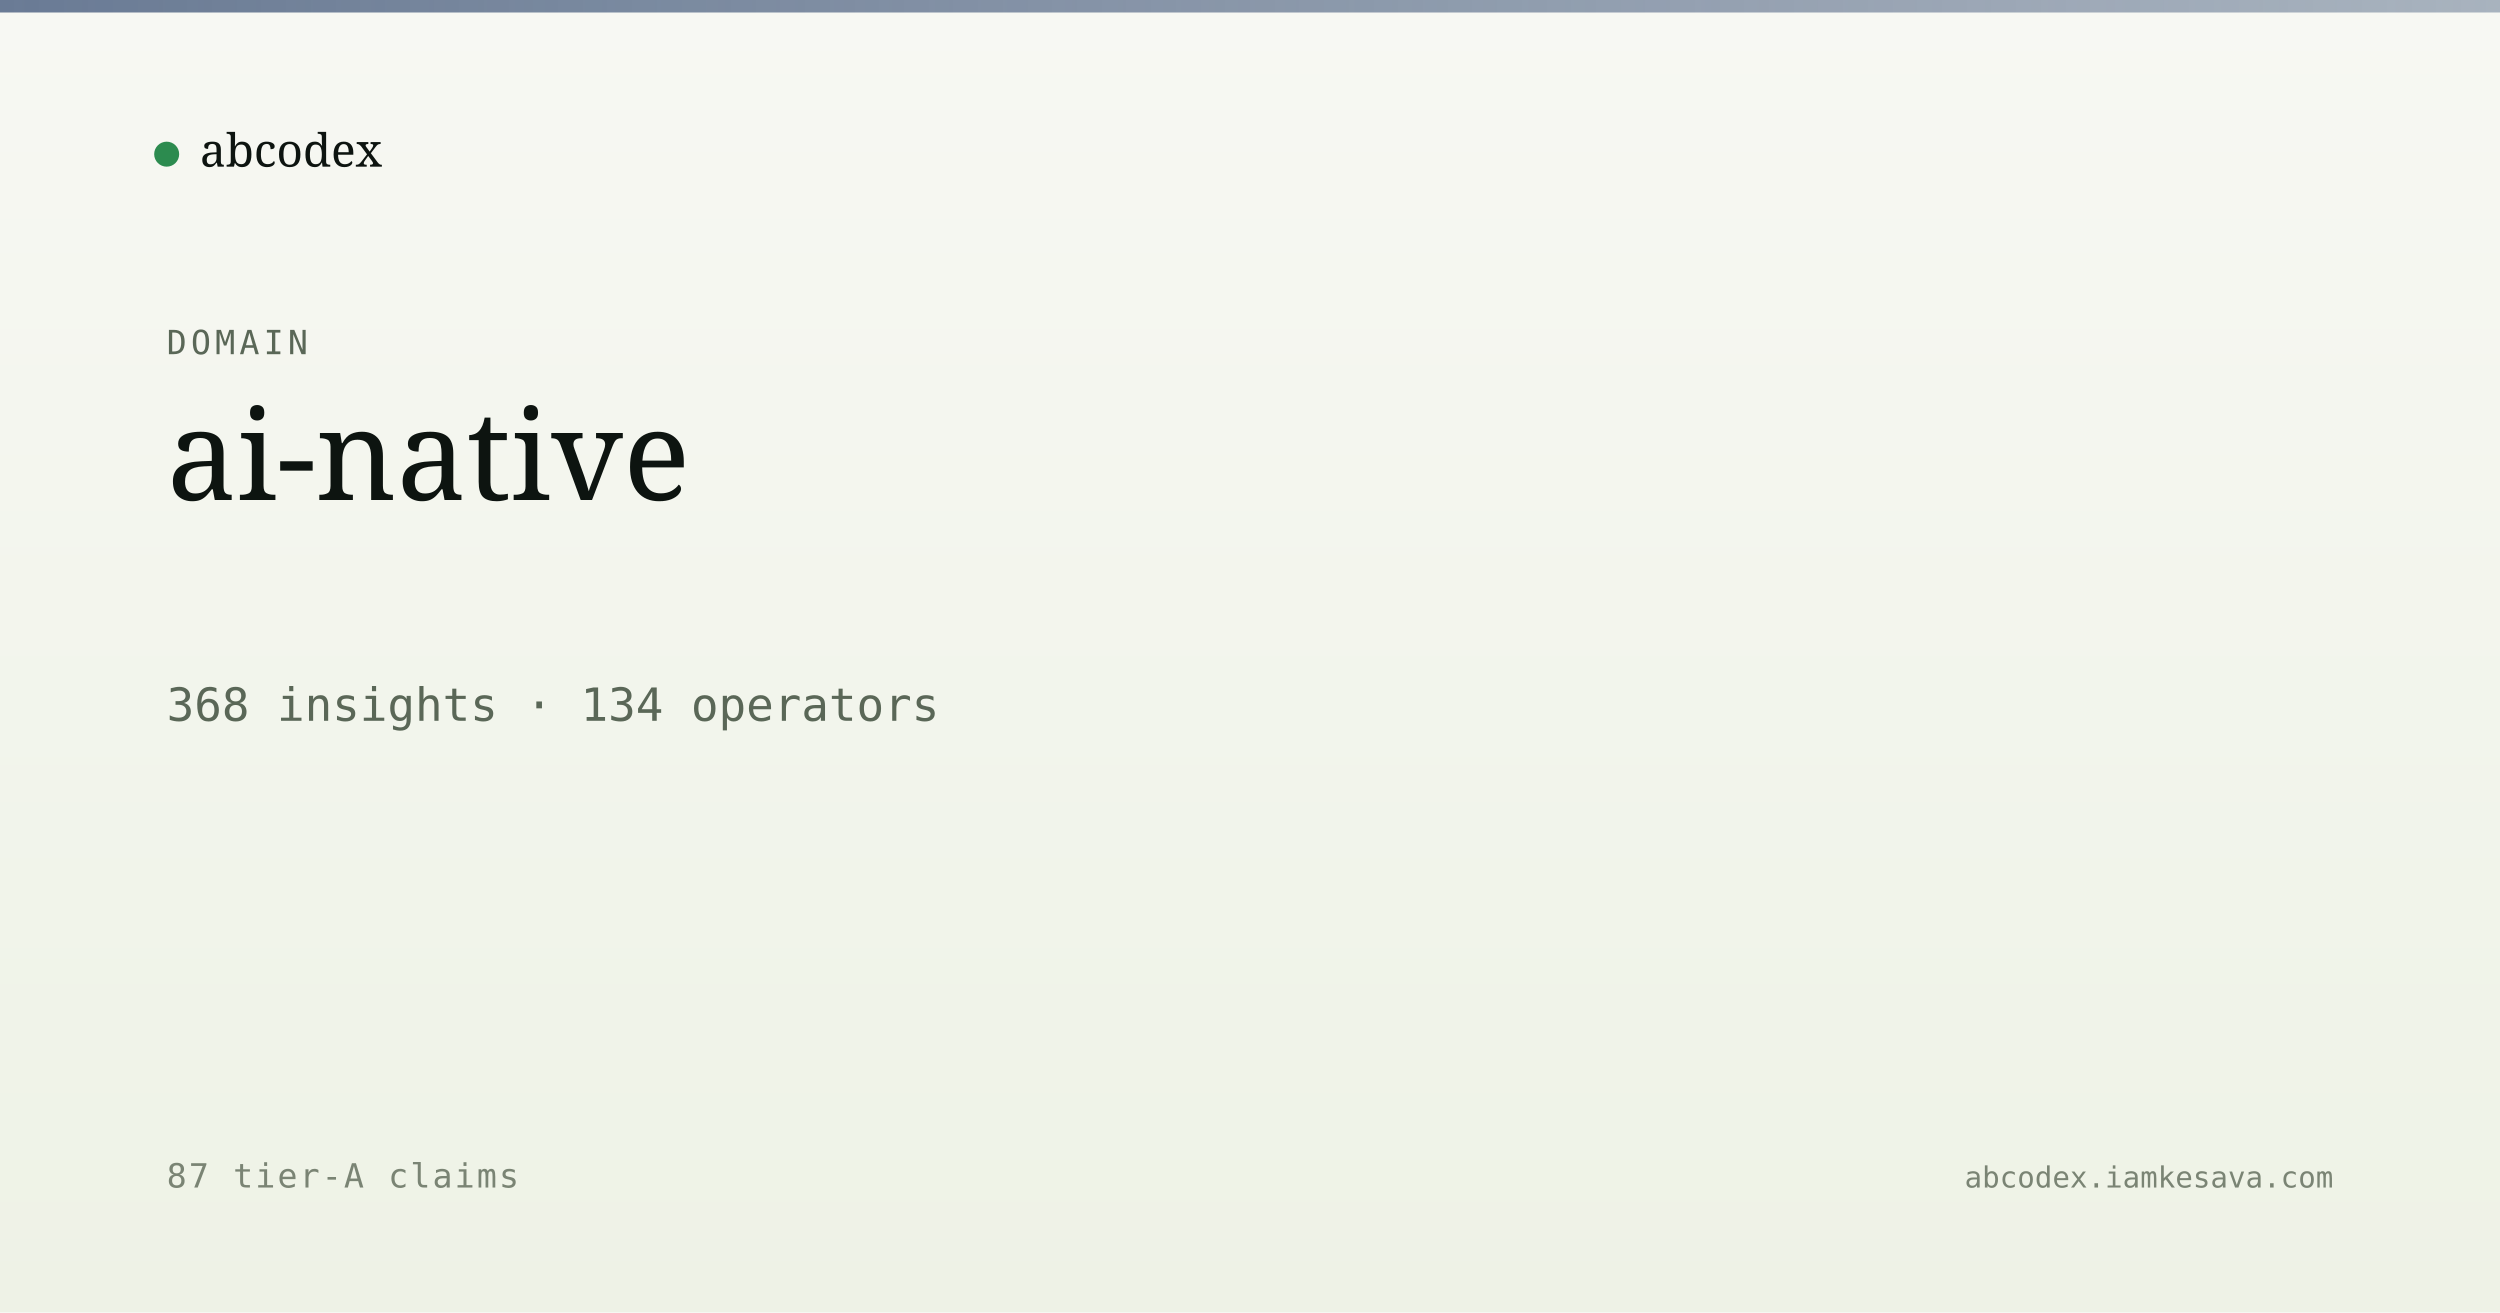
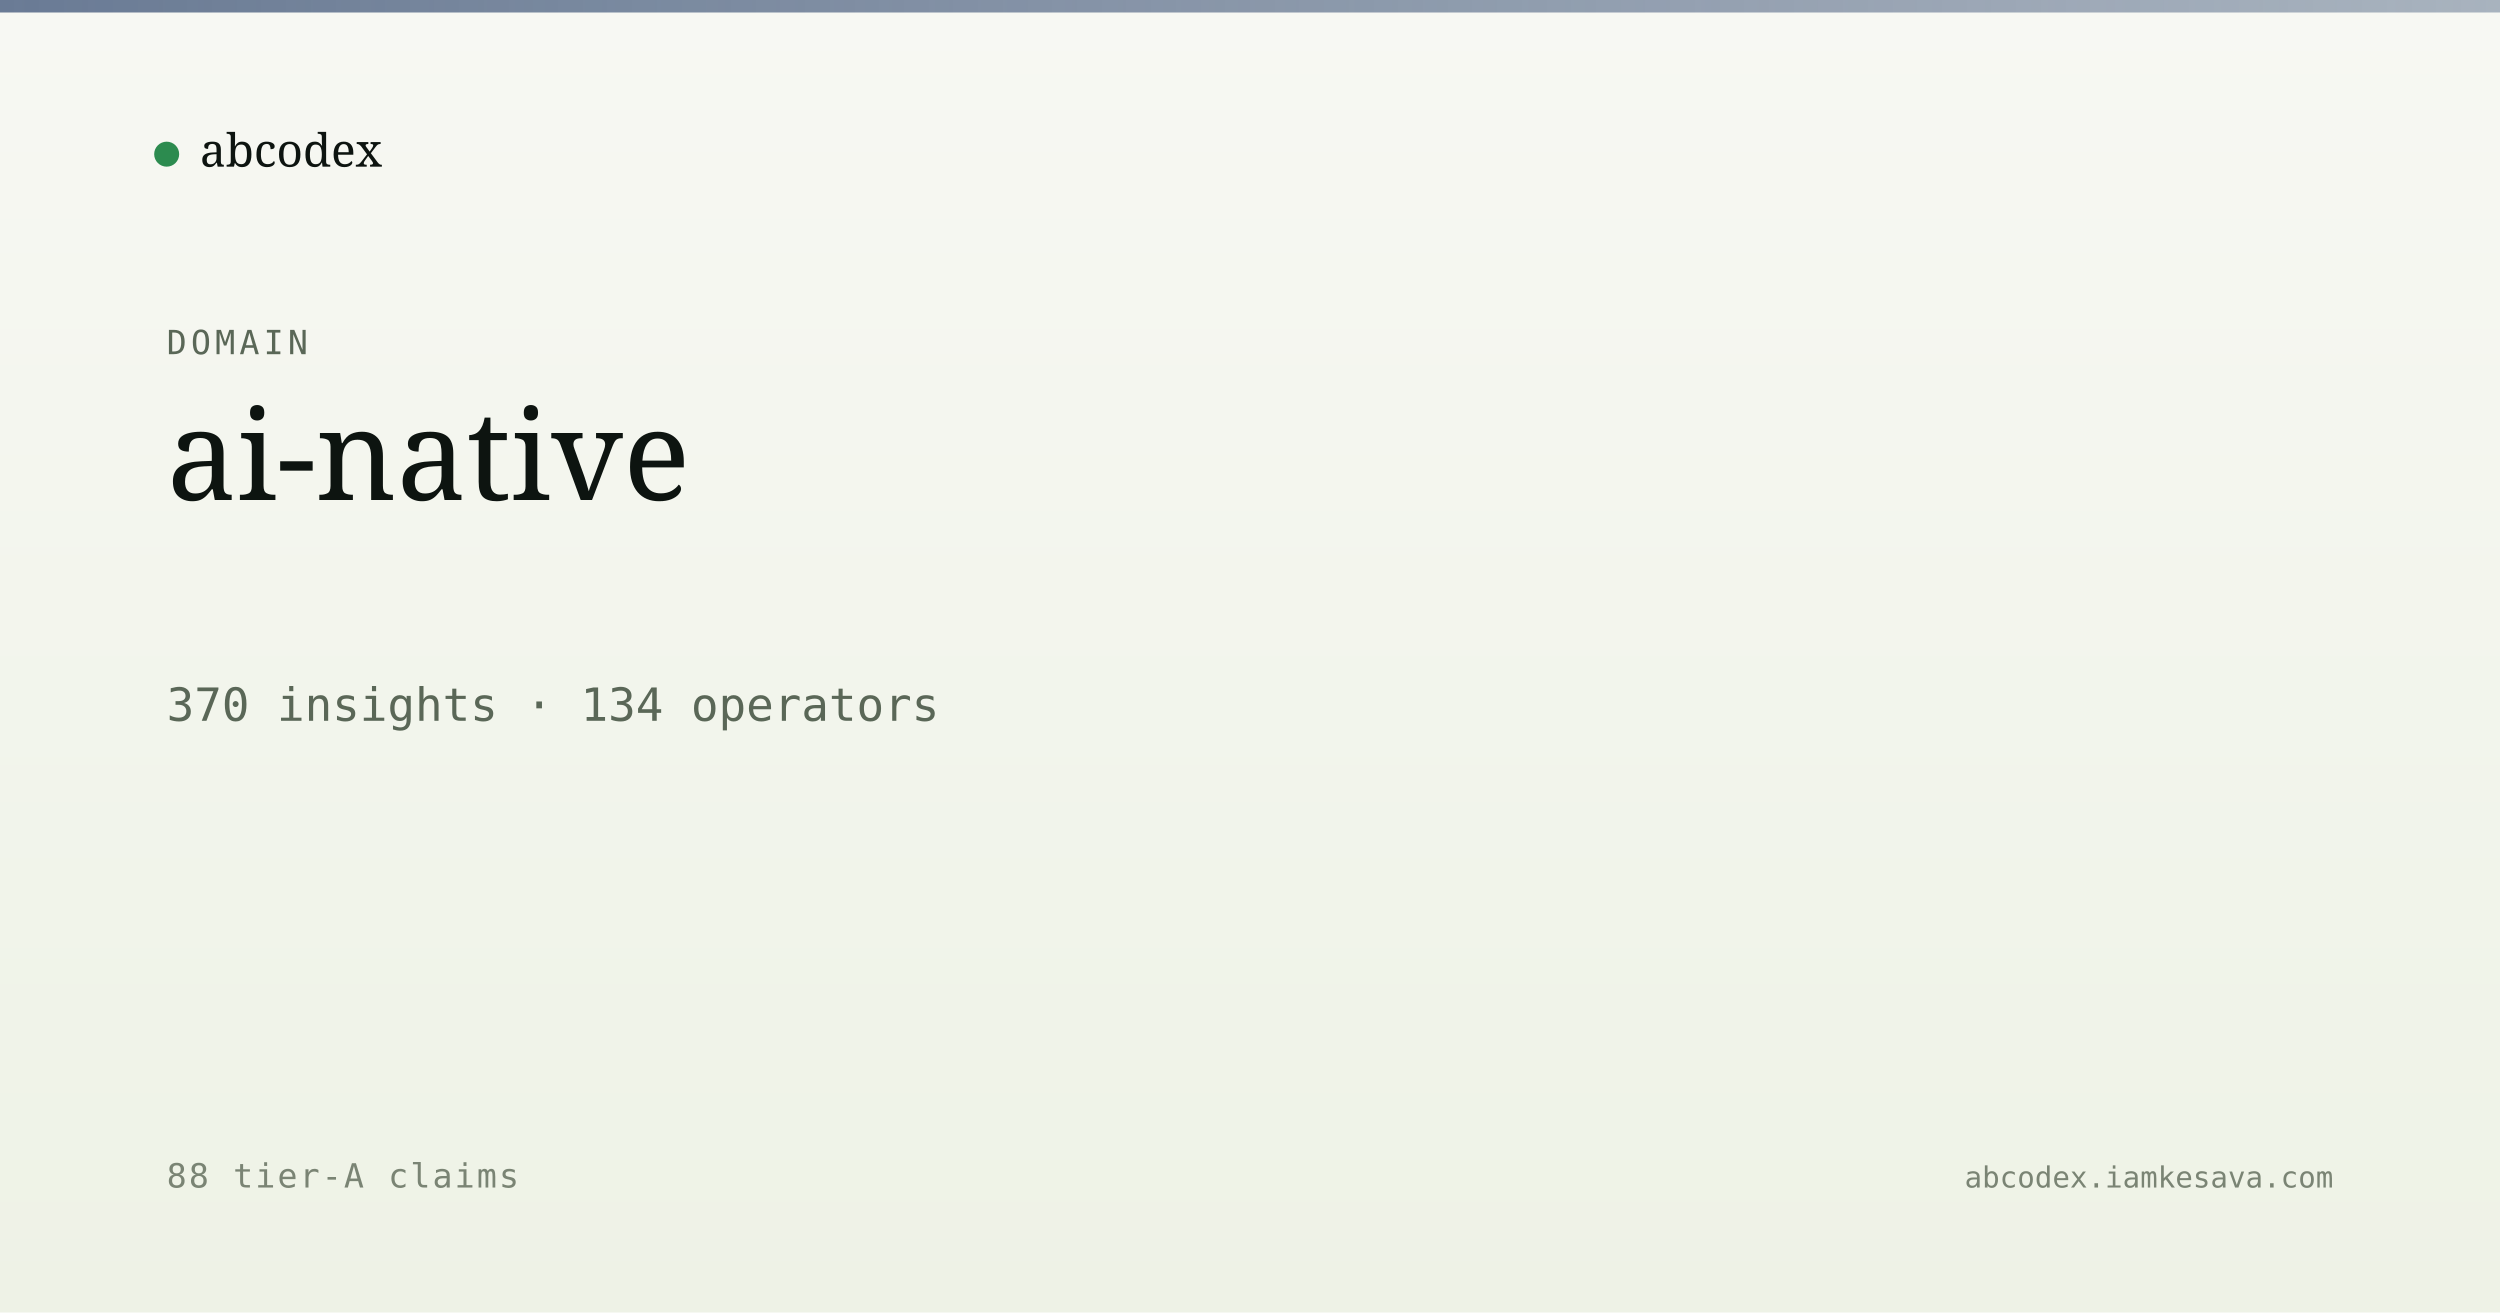
<svg xmlns="http://www.w3.org/2000/svg" viewBox="0 0 1200 630" width="1200" height="630">
  <defs>
    <linearGradient id="bg" x1="0" y1="0" x2="0" y2="1">
      <stop offset="0" stop-color="#f7f8f3" />
      <stop offset="1" stop-color="#eef2e6" />
    </linearGradient>
    <linearGradient id="band" x1="0" y1="0" x2="1" y2="0">
      <stop offset="0" stop-color="#5a6d8a" stop-opacity="0.9" />
      <stop offset="1" stop-color="#5a6d8a" stop-opacity="0.5" />
    </linearGradient>
  </defs>
  <rect width="1200" height="630" fill="url(#bg)" />
  <rect x="0" y="0" width="1200" height="6" fill="url(#band)" />
  <g transform="translate(80, 60)">
    <circle cx="0" cy="14" r="6" fill="#2c8b4f" />
    <text x="16" y="20" font-family="Newsreader, serif" font-size="22" fill="#0d1410">abcodex</text>
  </g>
  <text x="80" y="170" font-family="JetBrains Mono, monospace" font-size="16" fill="#5a6757" letter-spacing="2">DOMAIN</text>
  <text x="80" y="240" font-family="Newsreader, serif" font-size="60" font-weight="500" fill="#0d1410">ai-native</text>
-   <text x="80" y="346" font-family="JetBrains Mono, monospace" font-size="22" fill="#5a6757">368 insights · 134 operators</text>
-   <text x="80" y="570" font-family="JetBrains Mono, monospace" font-size="16" fill="#7a8474" letter-spacing="1">87 tier-A claims</text>
+   <text x="80" y="346" font-family="JetBrains Mono, monospace" font-size="22" fill="#5a6757">370 insights · 134 operators</text>
+   <text x="80" y="570" font-family="JetBrains Mono, monospace" font-size="16" fill="#7a8474" letter-spacing="1">88 tier-A claims</text>
  <text x="1120" y="570" text-anchor="end" font-family="JetBrains Mono, monospace" font-size="14" fill="#7a8474">abcodex.iamkesava.com</text>
</svg>
